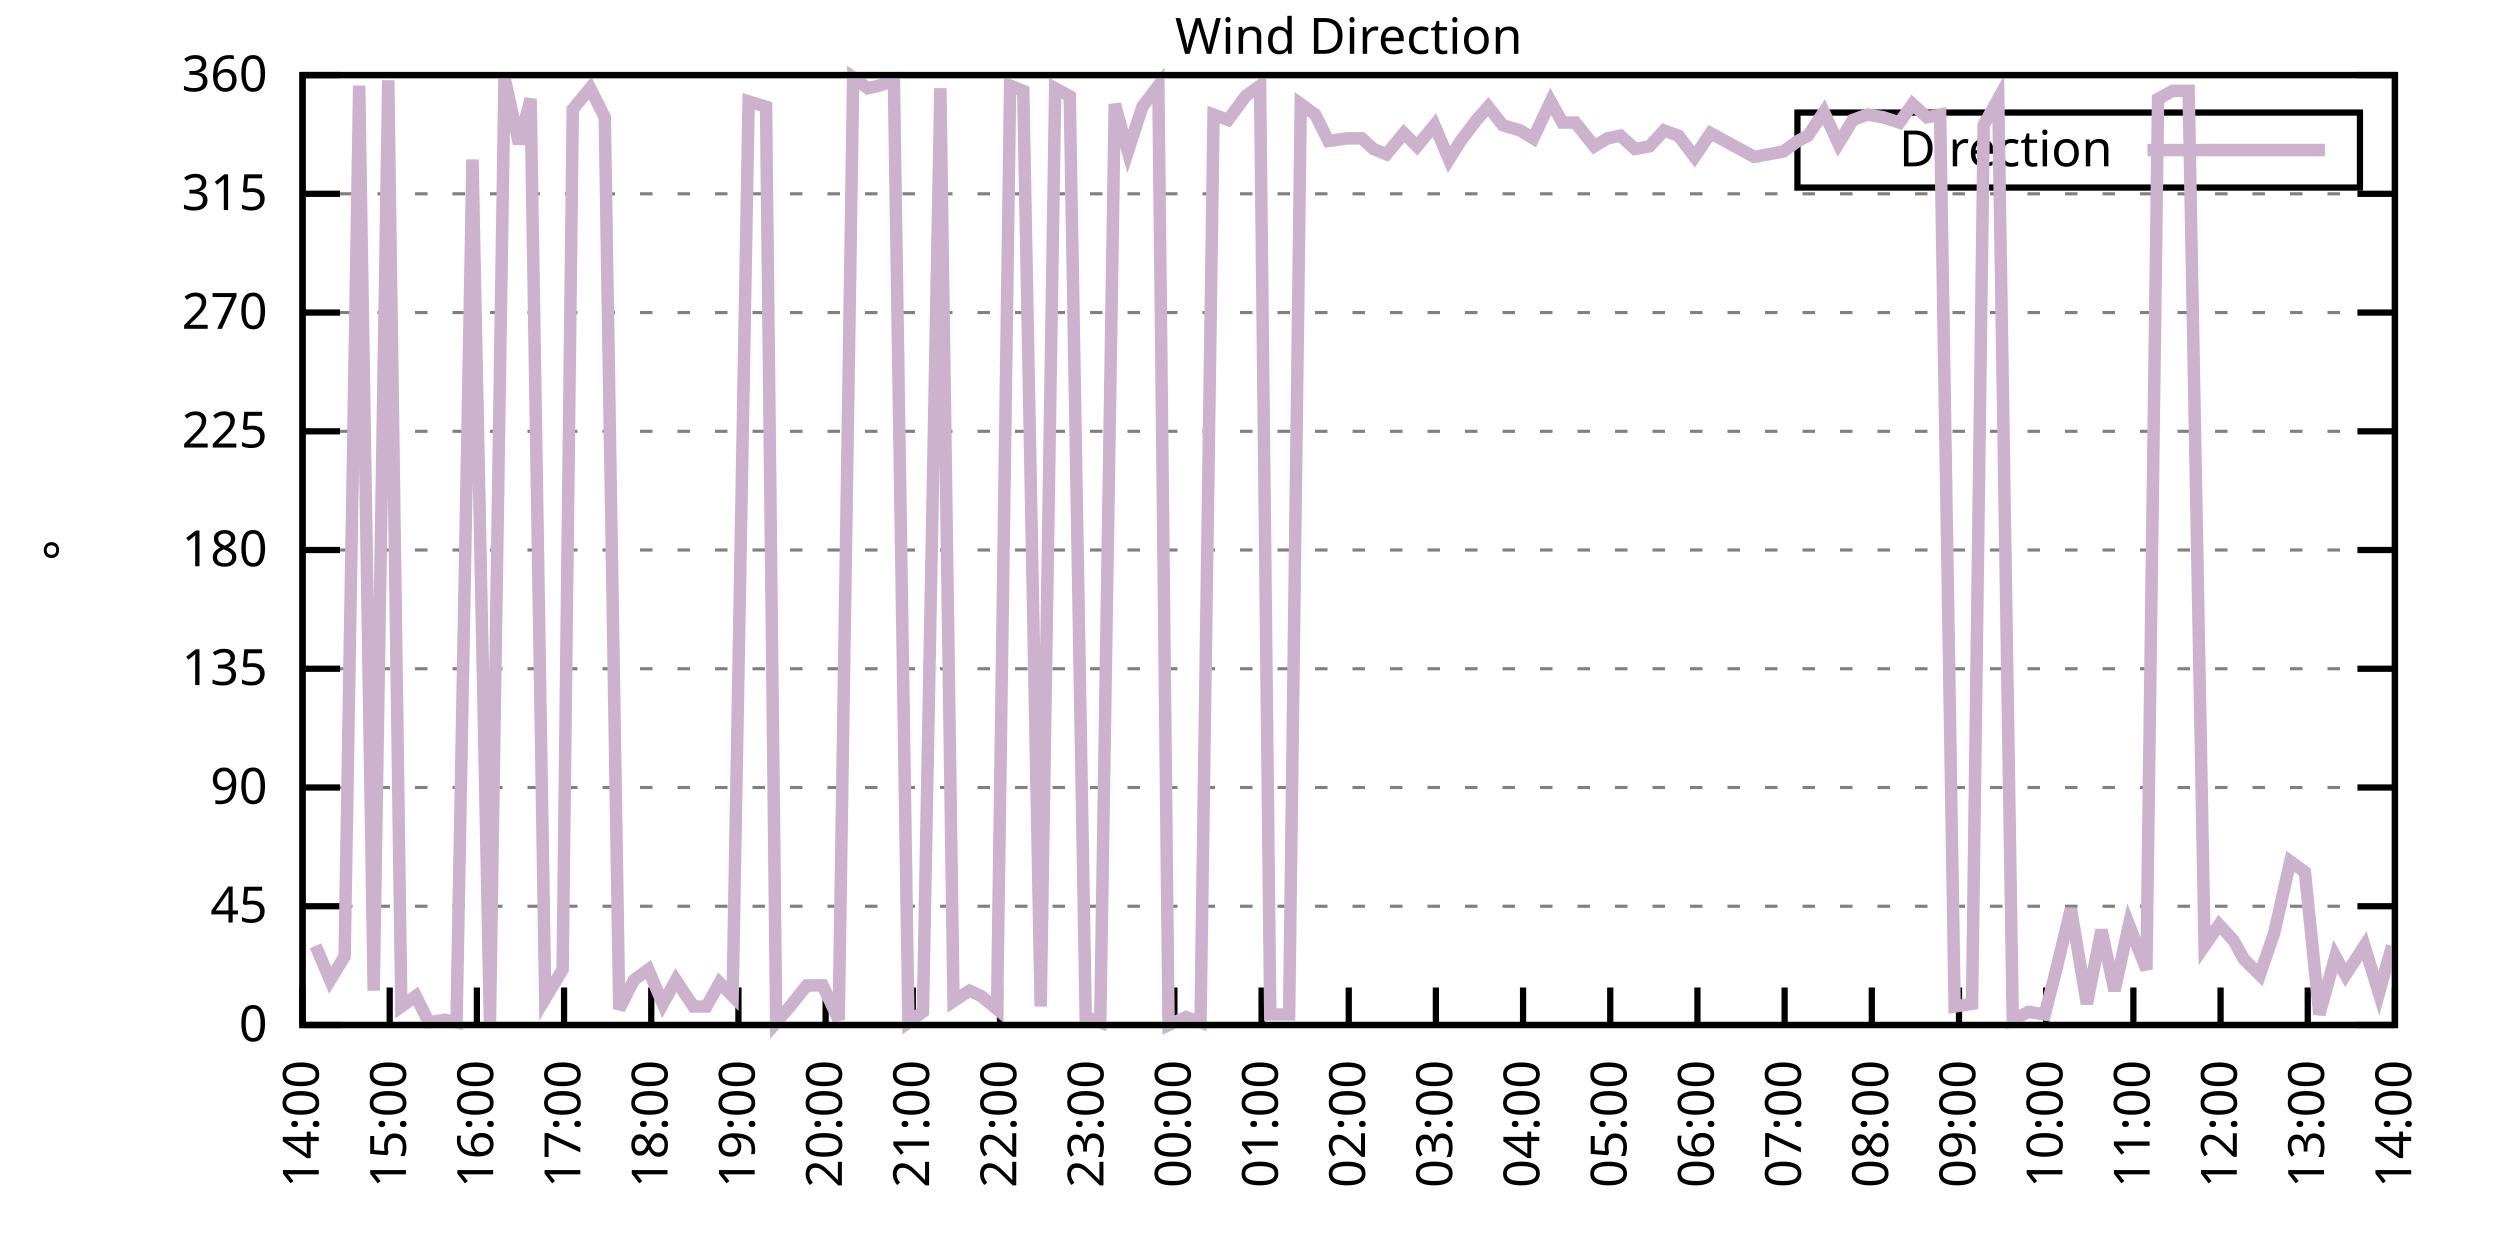
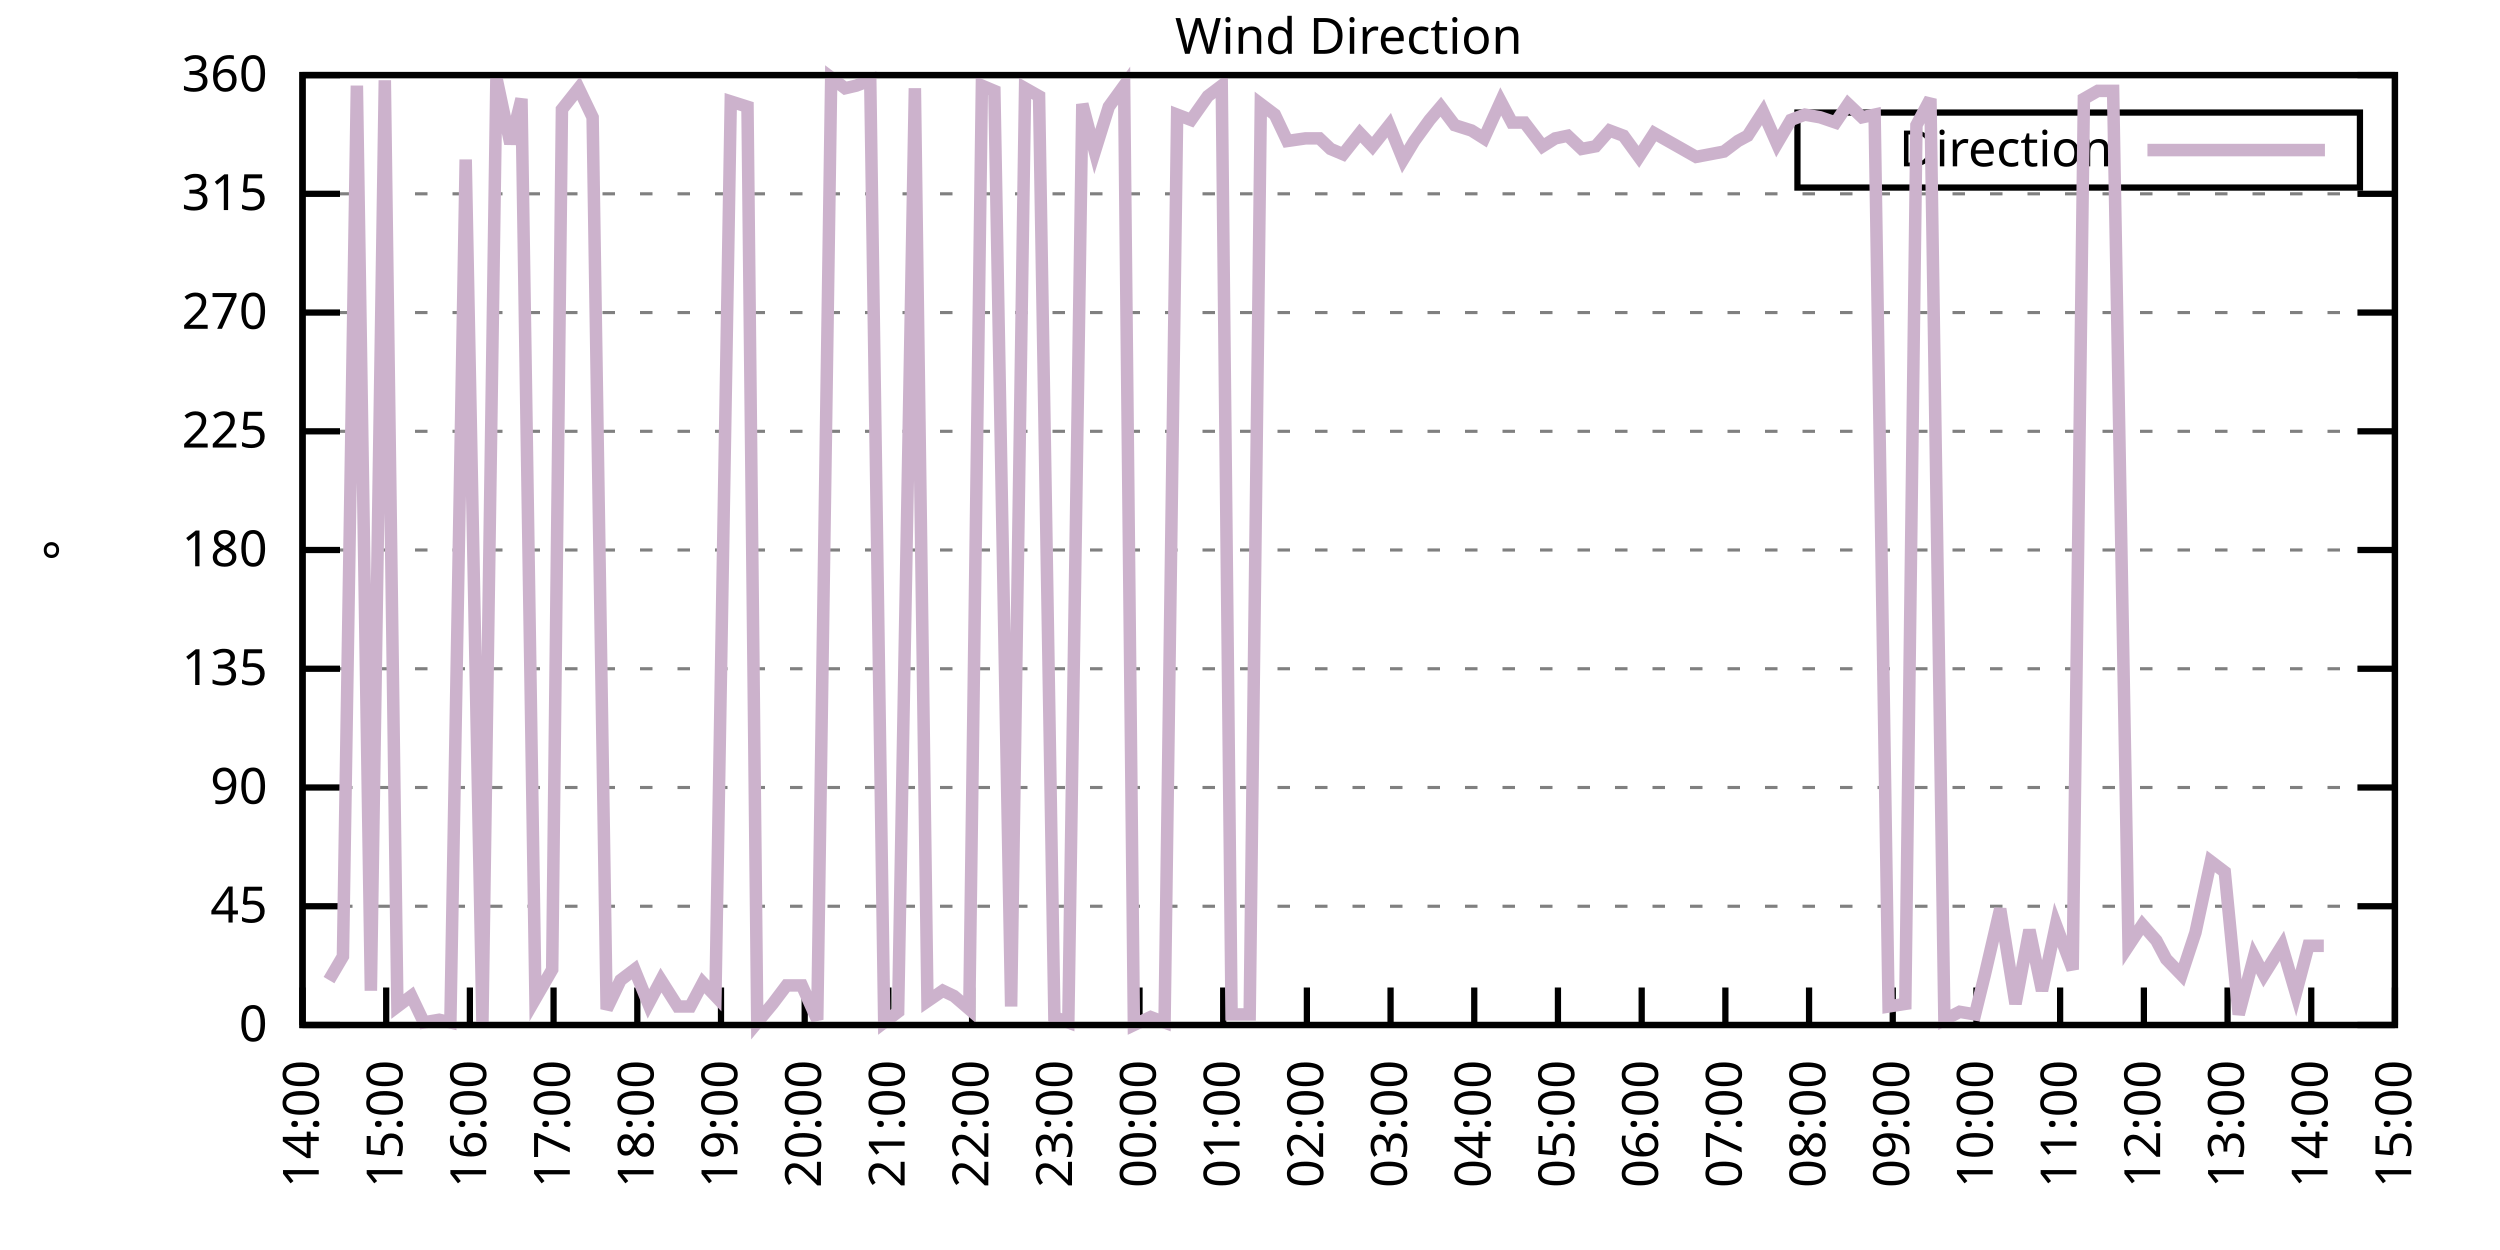
<svg xmlns="http://www.w3.org/2000/svg" xmlns:xlink="http://www.w3.org/1999/xlink" width="400" height="200" viewBox="0 0 400 200">
  <g id="gnuplot_canvas">
    <rect x="0" y="0" width="400" height="200" fill="none" />
    <defs>
      <circle id="gpDot" r="0.5" stroke-width="0.5" stroke="currentColor" />
      <path id="gpPt0" stroke-width="0.333" stroke="currentColor" d="M-1,0 h2 M0,-1 v2" />
      <path id="gpPt1" stroke-width="0.333" stroke="currentColor" d="M-1,-1 L1,1 M1,-1 L-1,1" />
      <path id="gpPt2" stroke-width="0.333" stroke="currentColor" d="M-1,0 L1,0 M0,-1 L0,1 M-1,-1 L1,1 M-1,1 L1,-1" />
      <rect id="gpPt3" stroke-width="0.333" stroke="currentColor" x="-1" y="-1" width="2" height="2" />
      <rect id="gpPt4" stroke-width="0.333" stroke="currentColor" fill="currentColor" x="-1" y="-1" width="2" height="2" />
      <circle id="gpPt5" stroke-width="0.333" stroke="currentColor" cx="0" cy="0" r="1" />
      <use xlink:href="#gpPt5" id="gpPt6" fill="currentColor" stroke="none" />
      <path id="gpPt7" stroke-width="0.333" stroke="currentColor" d="M0,-1.33 L-1.33,0.67 L1.33,0.67 z" />
      <use xlink:href="#gpPt7" id="gpPt8" fill="currentColor" stroke="none" />
      <use xlink:href="#gpPt7" id="gpPt9" stroke="currentColor" transform="rotate(180)" />
      <use xlink:href="#gpPt9" id="gpPt10" fill="currentColor" stroke="none" />
      <use xlink:href="#gpPt3" id="gpPt11" stroke="currentColor" transform="rotate(45)" />
      <use xlink:href="#gpPt11" id="gpPt12" fill="currentColor" stroke="none" />
      <path id="gpPt13" stroke-width="0.333" stroke="currentColor" d="M0,1.330 L1.265,0.411 L0.782,-1.067 L-0.782,-1.076 L-1.265,0.411 z" />
      <use xlink:href="#gpPt13" id="gpPt14" fill="currentColor" stroke="none" />
      <filter id="textbox" filterUnits="objectBoundingBox" x="0" y="0" height="1" width="1">
        <feFlood flood-color="white" flood-opacity="1" result="bgnd" />
        <feComposite in="SourceGraphic" in2="bgnd" operator="atop" />
      </filter>
      <filter id="greybox" filterUnits="objectBoundingBox" x="0" y="0" height="1" width="1">
        <feFlood flood-color="lightgrey" flood-opacity="1" result="grey" />
        <feComposite in="SourceGraphic" in2="grey" operator="atop" />
      </filter>
    </defs>
    <g fill="none" color="white" stroke="currentColor" stroke-width="1.00" stroke-linecap="butt" stroke-linejoin="miter">
</g>
    <g fill="none" color="black" stroke="currentColor" stroke-width="1.00" stroke-linecap="butt" stroke-linejoin="miter">
      <g stroke="none" shape-rendering="crispEdges">
        <polygon fill="rgb(255, 255, 255)" points="48.40,164.00 383.18,164.00 383.18,12.02 48.40,12.02 " />
      </g>
    </g>
    <g fill="none" color="black" stroke="currentColor" stroke-width="1.00" stroke-linecap="butt" stroke-linejoin="miter">
</g>
    <g fill="none" color="black" stroke="black" stroke-width="0.50" stroke-linecap="butt" stroke-linejoin="miter">
</g>
    <g fill="none" color="gray" stroke="currentColor" stroke-width="0.50" stroke-linecap="butt" stroke-linejoin="miter">
      <path stroke="gray" stroke-dasharray="2,4" class="gridline" d="M48.40,164.00 L383.19,164.00  " />
    </g>
    <g fill="none" color="gray" stroke="gray" stroke-width="1.00" stroke-linecap="butt" stroke-linejoin="miter">
</g>
    <g fill="none" color="black" stroke="currentColor" stroke-width="1.00" stroke-linecap="butt" stroke-linejoin="miter">
      <path stroke="black" d="M48.40,164.00 L54.40,164.00 M383.19,164.00 L377.19,164.00  " />
      <g transform="translate(42.80,166.60)" stroke="none" fill="black" font-family="Sans" font-size="8.00" text-anchor="end">
        <text>
          <tspan font-family="Sans"> 0</tspan>
        </text>
      </g>
    </g>
    <g fill="none" color="black" stroke="currentColor" stroke-width="1.00" stroke-linecap="butt" stroke-linejoin="miter">
</g>
    <g fill="none" color="black" stroke="black" stroke-width="0.50" stroke-linecap="butt" stroke-linejoin="miter">
</g>
    <g fill="none" color="gray" stroke="currentColor" stroke-width="0.50" stroke-linecap="butt" stroke-linejoin="miter">
      <path stroke="gray" stroke-dasharray="2,4" class="gridline" d="M48.40,145.00 L383.19,145.00  " />
    </g>
    <g fill="none" color="gray" stroke="gray" stroke-width="1.00" stroke-linecap="butt" stroke-linejoin="miter">
</g>
    <g fill="none" color="black" stroke="currentColor" stroke-width="1.00" stroke-linecap="butt" stroke-linejoin="miter">
      <path stroke="black" d="M48.40,145.00 L54.40,145.00 M383.19,145.00 L377.19,145.00  " />
      <g transform="translate(42.80,147.60)" stroke="none" fill="black" font-family="Sans" font-size="8.00" text-anchor="end">
        <text>
          <tspan font-family="Sans"> 45</tspan>
        </text>
      </g>
    </g>
    <g fill="none" color="black" stroke="currentColor" stroke-width="1.00" stroke-linecap="butt" stroke-linejoin="miter">
</g>
    <g fill="none" color="black" stroke="black" stroke-width="0.50" stroke-linecap="butt" stroke-linejoin="miter">
</g>
    <g fill="none" color="gray" stroke="currentColor" stroke-width="0.50" stroke-linecap="butt" stroke-linejoin="miter">
      <path stroke="gray" stroke-dasharray="2,4" class="gridline" d="M48.40,126.00 L383.19,126.00  " />
    </g>
    <g fill="none" color="gray" stroke="gray" stroke-width="1.00" stroke-linecap="butt" stroke-linejoin="miter">
</g>
    <g fill="none" color="black" stroke="currentColor" stroke-width="1.00" stroke-linecap="butt" stroke-linejoin="miter">
      <path stroke="black" d="M48.40,126.00 L54.40,126.00 M383.19,126.00 L377.19,126.00  " />
      <g transform="translate(42.80,128.60)" stroke="none" fill="black" font-family="Sans" font-size="8.00" text-anchor="end">
        <text>
          <tspan font-family="Sans"> 90</tspan>
        </text>
      </g>
    </g>
    <g fill="none" color="black" stroke="currentColor" stroke-width="1.00" stroke-linecap="butt" stroke-linejoin="miter">
</g>
    <g fill="none" color="black" stroke="black" stroke-width="0.50" stroke-linecap="butt" stroke-linejoin="miter">
</g>
    <g fill="none" color="gray" stroke="currentColor" stroke-width="0.50" stroke-linecap="butt" stroke-linejoin="miter">
      <path stroke="gray" stroke-dasharray="2,4" class="gridline" d="M48.40,107.00 L383.19,107.00  " />
    </g>
    <g fill="none" color="gray" stroke="gray" stroke-width="1.00" stroke-linecap="butt" stroke-linejoin="miter">
</g>
    <g fill="none" color="black" stroke="currentColor" stroke-width="1.00" stroke-linecap="butt" stroke-linejoin="miter">
      <path stroke="black" d="M48.40,107.00 L54.40,107.00 M383.19,107.00 L377.19,107.00  " />
      <g transform="translate(42.80,109.60)" stroke="none" fill="black" font-family="Sans" font-size="8.00" text-anchor="end">
        <text>
          <tspan font-family="Sans"> 135</tspan>
        </text>
      </g>
    </g>
    <g fill="none" color="black" stroke="currentColor" stroke-width="1.00" stroke-linecap="butt" stroke-linejoin="miter">
</g>
    <g fill="none" color="black" stroke="black" stroke-width="0.50" stroke-linecap="butt" stroke-linejoin="miter">
</g>
    <g fill="none" color="gray" stroke="currentColor" stroke-width="0.50" stroke-linecap="butt" stroke-linejoin="miter">
      <path stroke="gray" stroke-dasharray="2,4" class="gridline" d="M48.40,88.00 L383.19,88.00  " />
    </g>
    <g fill="none" color="gray" stroke="gray" stroke-width="1.00" stroke-linecap="butt" stroke-linejoin="miter">
</g>
    <g fill="none" color="black" stroke="currentColor" stroke-width="1.00" stroke-linecap="butt" stroke-linejoin="miter">
      <path stroke="black" d="M48.40,88.00 L54.40,88.00 M383.19,88.00 L377.19,88.00  " />
      <g transform="translate(42.80,90.60)" stroke="none" fill="black" font-family="Sans" font-size="8.00" text-anchor="end">
        <text>
          <tspan font-family="Sans"> 180</tspan>
        </text>
      </g>
    </g>
    <g fill="none" color="black" stroke="currentColor" stroke-width="1.00" stroke-linecap="butt" stroke-linejoin="miter">
</g>
    <g fill="none" color="black" stroke="black" stroke-width="0.50" stroke-linecap="butt" stroke-linejoin="miter">
</g>
    <g fill="none" color="gray" stroke="currentColor" stroke-width="0.50" stroke-linecap="butt" stroke-linejoin="miter">
      <path stroke="gray" stroke-dasharray="2,4" class="gridline" d="M48.40,69.01 L383.19,69.01  " />
    </g>
    <g fill="none" color="gray" stroke="gray" stroke-width="1.00" stroke-linecap="butt" stroke-linejoin="miter">
</g>
    <g fill="none" color="black" stroke="currentColor" stroke-width="1.00" stroke-linecap="butt" stroke-linejoin="miter">
      <path stroke="black" d="M48.40,69.01 L54.40,69.01 M383.19,69.01 L377.19,69.01  " />
      <g transform="translate(42.80,71.61)" stroke="none" fill="black" font-family="Sans" font-size="8.00" text-anchor="end">
        <text>
          <tspan font-family="Sans"> 225</tspan>
        </text>
      </g>
    </g>
    <g fill="none" color="black" stroke="currentColor" stroke-width="1.00" stroke-linecap="butt" stroke-linejoin="miter">
</g>
    <g fill="none" color="black" stroke="black" stroke-width="0.50" stroke-linecap="butt" stroke-linejoin="miter">
</g>
    <g fill="none" color="gray" stroke="currentColor" stroke-width="0.50" stroke-linecap="butt" stroke-linejoin="miter">
      <path stroke="gray" stroke-dasharray="2,4" class="gridline" d="M48.40,50.01 L383.19,50.01  " />
    </g>
    <g fill="none" color="gray" stroke="gray" stroke-width="1.00" stroke-linecap="butt" stroke-linejoin="miter">
</g>
    <g fill="none" color="black" stroke="currentColor" stroke-width="1.00" stroke-linecap="butt" stroke-linejoin="miter">
      <path stroke="black" d="M48.40,50.01 L54.40,50.01 M383.19,50.01 L377.19,50.01  " />
      <g transform="translate(42.80,52.61)" stroke="none" fill="black" font-family="Sans" font-size="8.00" text-anchor="end">
        <text>
          <tspan font-family="Sans"> 270</tspan>
        </text>
      </g>
    </g>
    <g fill="none" color="black" stroke="currentColor" stroke-width="1.00" stroke-linecap="butt" stroke-linejoin="miter">
</g>
    <g fill="none" color="black" stroke="black" stroke-width="0.50" stroke-linecap="butt" stroke-linejoin="miter">
</g>
    <g fill="none" color="gray" stroke="currentColor" stroke-width="0.50" stroke-linecap="butt" stroke-linejoin="miter">
      <path stroke="gray" stroke-dasharray="2,4" class="gridline" d="M48.40,31.01 L383.19,31.01  " />
    </g>
    <g fill="none" color="gray" stroke="gray" stroke-width="1.00" stroke-linecap="butt" stroke-linejoin="miter">
</g>
    <g fill="none" color="black" stroke="currentColor" stroke-width="1.00" stroke-linecap="butt" stroke-linejoin="miter">
      <path stroke="black" d="M48.40,31.01 L54.40,31.01 M383.19,31.01 L377.19,31.01  " />
      <g transform="translate(42.80,33.61)" stroke="none" fill="black" font-family="Sans" font-size="8.00" text-anchor="end">
        <text>
          <tspan font-family="Sans"> 315</tspan>
        </text>
      </g>
    </g>
    <g fill="none" color="black" stroke="currentColor" stroke-width="1.00" stroke-linecap="butt" stroke-linejoin="miter">
</g>
    <g fill="none" color="black" stroke="black" stroke-width="0.50" stroke-linecap="butt" stroke-linejoin="miter">
</g>
    <g fill="none" color="gray" stroke="currentColor" stroke-width="0.50" stroke-linecap="butt" stroke-linejoin="miter">
      <path stroke="gray" stroke-dasharray="2,4" class="gridline" d="M48.40,12.01 L383.19,12.01  " />
    </g>
    <g fill="none" color="gray" stroke="gray" stroke-width="1.00" stroke-linecap="butt" stroke-linejoin="miter">
</g>
    <g fill="none" color="black" stroke="currentColor" stroke-width="1.00" stroke-linecap="butt" stroke-linejoin="miter">
      <path stroke="black" d="M48.40,12.01 L54.40,12.01 M383.19,12.01 L377.19,12.01  " />
      <g transform="translate(42.80,14.61)" stroke="none" fill="black" font-family="Sans" font-size="8.00" text-anchor="end">
        <text>
          <tspan font-family="Sans"> 360</tspan>
        </text>
      </g>
    </g>
    <g fill="none" color="black" stroke="currentColor" stroke-width="1.00" stroke-linecap="butt" stroke-linejoin="miter">
      <path stroke="black" d="M48.40,164.00 L48.40,158.00  " />
      <g transform="translate(51.00,169.60) rotate(270.00)" stroke="none" fill="black" font-family="Sans" font-size="8.00" text-anchor="end">
        <text>
          <tspan font-family="Sans">14:00</tspan>
        </text>
      </g>
    </g>
    <g fill="none" color="black" stroke="currentColor" stroke-width="1.00" stroke-linecap="butt" stroke-linejoin="miter">
-       <path stroke="black" d="M62.35,164.00 L62.35,158.00  " />
-       <g transform="translate(64.95,169.60) rotate(270.00)" stroke="none" fill="black" font-family="Sans" font-size="8.00" text-anchor="end">
+       <path stroke="black" d="M61.79,164.00 L61.79,158.00  " />
+       <g transform="translate(64.39,169.60) rotate(270.00)" stroke="none" fill="black" font-family="Sans" font-size="8.00" text-anchor="end">
        <text>
          <tspan font-family="Sans">15:00</tspan>
        </text>
      </g>
    </g>
    <g fill="none" color="black" stroke="currentColor" stroke-width="1.00" stroke-linecap="butt" stroke-linejoin="miter">
-       <path stroke="black" d="M76.30,164.00 L76.30,158.00  " />
-       <g transform="translate(78.90,169.60) rotate(270.00)" stroke="none" fill="black" font-family="Sans" font-size="8.00" text-anchor="end">
+       <path stroke="black" d="M75.18,164.00 L75.18,158.00  " />
+       <g transform="translate(77.78,169.60) rotate(270.00)" stroke="none" fill="black" font-family="Sans" font-size="8.00" text-anchor="end">
        <text>
          <tspan font-family="Sans">16:00</tspan>
        </text>
      </g>
    </g>
    <g fill="none" color="black" stroke="currentColor" stroke-width="1.00" stroke-linecap="butt" stroke-linejoin="miter">
-       <path stroke="black" d="M90.25,164.00 L90.25,158.00  " />
-       <g transform="translate(92.85,169.60) rotate(270.00)" stroke="none" fill="black" font-family="Sans" font-size="8.00" text-anchor="end">
+       <path stroke="black" d="M88.57,164.00 L88.57,158.00  " />
+       <g transform="translate(91.17,169.60) rotate(270.00)" stroke="none" fill="black" font-family="Sans" font-size="8.00" text-anchor="end">
        <text>
          <tspan font-family="Sans">17:00</tspan>
        </text>
      </g>
    </g>
    <g fill="none" color="black" stroke="currentColor" stroke-width="1.00" stroke-linecap="butt" stroke-linejoin="miter">
-       <path stroke="black" d="M104.20,164.00 L104.20,158.00  " />
-       <g transform="translate(106.80,169.60) rotate(270.00)" stroke="none" fill="black" font-family="Sans" font-size="8.00" text-anchor="end">
+       <path stroke="black" d="M101.97,164.00 L101.97,158.00  " />
+       <g transform="translate(104.57,169.60) rotate(270.00)" stroke="none" fill="black" font-family="Sans" font-size="8.00" text-anchor="end">
        <text>
          <tspan font-family="Sans">18:00</tspan>
        </text>
      </g>
    </g>
    <g fill="none" color="black" stroke="currentColor" stroke-width="1.00" stroke-linecap="butt" stroke-linejoin="miter">
-       <path stroke="black" d="M118.15,164.00 L118.15,158.00  " />
-       <g transform="translate(120.75,169.60) rotate(270.00)" stroke="none" fill="black" font-family="Sans" font-size="8.00" text-anchor="end">
+       <path stroke="black" d="M115.36,164.00 L115.36,158.00  " />
+       <g transform="translate(117.96,169.60) rotate(270.00)" stroke="none" fill="black" font-family="Sans" font-size="8.00" text-anchor="end">
        <text>
          <tspan font-family="Sans">19:00</tspan>
        </text>
      </g>
    </g>
    <g fill="none" color="black" stroke="currentColor" stroke-width="1.00" stroke-linecap="butt" stroke-linejoin="miter">
-       <path stroke="black" d="M132.10,164.00 L132.10,158.00  " />
-       <g transform="translate(134.70,169.60) rotate(270.00)" stroke="none" fill="black" font-family="Sans" font-size="8.00" text-anchor="end">
+       <path stroke="black" d="M128.75,164.00 L128.75,158.00  " />
+       <g transform="translate(131.35,169.60) rotate(270.00)" stroke="none" fill="black" font-family="Sans" font-size="8.00" text-anchor="end">
        <text>
          <tspan font-family="Sans">20:00</tspan>
        </text>
      </g>
    </g>
    <g fill="none" color="black" stroke="currentColor" stroke-width="1.00" stroke-linecap="butt" stroke-linejoin="miter">
-       <path stroke="black" d="M146.05,164.00 L146.05,158.00  " />
-       <g transform="translate(148.65,169.60) rotate(270.00)" stroke="none" fill="black" font-family="Sans" font-size="8.00" text-anchor="end">
+       <path stroke="black" d="M142.14,164.00 L142.14,158.00  " />
+       <g transform="translate(144.74,169.60) rotate(270.00)" stroke="none" fill="black" font-family="Sans" font-size="8.00" text-anchor="end">
        <text>
          <tspan font-family="Sans">21:00</tspan>
        </text>
      </g>
    </g>
    <g fill="none" color="black" stroke="currentColor" stroke-width="1.00" stroke-linecap="butt" stroke-linejoin="miter">
-       <path stroke="black" d="M160.00,164.00 L160.00,158.00  " />
-       <g transform="translate(162.60,169.60) rotate(270.00)" stroke="none" fill="black" font-family="Sans" font-size="8.00" text-anchor="end">
+       <path stroke="black" d="M155.53,164.00 L155.53,158.00  " />
+       <g transform="translate(158.13,169.60) rotate(270.00)" stroke="none" fill="black" font-family="Sans" font-size="8.00" text-anchor="end">
        <text>
          <tspan font-family="Sans">22:00</tspan>
        </text>
      </g>
    </g>
    <g fill="none" color="black" stroke="currentColor" stroke-width="1.00" stroke-linecap="butt" stroke-linejoin="miter">
-       <path stroke="black" d="M173.95,164.00 L173.95,158.00  " />
-       <g transform="translate(176.55,169.60) rotate(270.00)" stroke="none" fill="black" font-family="Sans" font-size="8.00" text-anchor="end">
+       <path stroke="black" d="M168.92,164.00 L168.92,158.00  " />
+       <g transform="translate(171.52,169.60) rotate(270.00)" stroke="none" fill="black" font-family="Sans" font-size="8.00" text-anchor="end">
        <text>
          <tspan font-family="Sans">23:00</tspan>
        </text>
      </g>
    </g>
    <g fill="none" color="black" stroke="currentColor" stroke-width="1.00" stroke-linecap="butt" stroke-linejoin="miter">
-       <path stroke="black" d="M187.90,164.00 L187.90,158.00  " />
-       <g transform="translate(190.50,169.60) rotate(270.00)" stroke="none" fill="black" font-family="Sans" font-size="8.00" text-anchor="end">
+       <path stroke="black" d="M182.32,164.00 L182.32,158.00  " />
+       <g transform="translate(184.92,169.60) rotate(270.00)" stroke="none" fill="black" font-family="Sans" font-size="8.00" text-anchor="end">
        <text>
          <tspan font-family="Sans">00:00</tspan>
        </text>
      </g>
    </g>
    <g fill="none" color="black" stroke="currentColor" stroke-width="1.00" stroke-linecap="butt" stroke-linejoin="miter">
-       <path stroke="black" d="M201.85,164.00 L201.85,158.00  " />
-       <g transform="translate(204.45,169.60) rotate(270.00)" stroke="none" fill="black" font-family="Sans" font-size="8.00" text-anchor="end">
+       <path stroke="black" d="M195.71,164.00 L195.71,158.00  " />
+       <g transform="translate(198.31,169.60) rotate(270.00)" stroke="none" fill="black" font-family="Sans" font-size="8.00" text-anchor="end">
        <text>
          <tspan font-family="Sans">01:00</tspan>
        </text>
      </g>
    </g>
    <g fill="none" color="black" stroke="currentColor" stroke-width="1.00" stroke-linecap="butt" stroke-linejoin="miter">
-       <path stroke="black" d="M215.80,164.00 L215.80,158.00  " />
-       <g transform="translate(218.40,169.60) rotate(270.00)" stroke="none" fill="black" font-family="Sans" font-size="8.00" text-anchor="end">
+       <path stroke="black" d="M209.10,164.00 L209.10,158.00  " />
+       <g transform="translate(211.70,169.60) rotate(270.00)" stroke="none" fill="black" font-family="Sans" font-size="8.00" text-anchor="end">
        <text>
          <tspan font-family="Sans">02:00</tspan>
        </text>
      </g>
    </g>
    <g fill="none" color="black" stroke="currentColor" stroke-width="1.00" stroke-linecap="butt" stroke-linejoin="miter">
-       <path stroke="black" d="M229.74,164.00 L229.74,158.00  " />
-       <g transform="translate(232.34,169.60) rotate(270.00)" stroke="none" fill="black" font-family="Sans" font-size="8.00" text-anchor="end">
+       <path stroke="black" d="M222.49,164.00 L222.49,158.00  " />
+       <g transform="translate(225.09,169.60) rotate(270.00)" stroke="none" fill="black" font-family="Sans" font-size="8.00" text-anchor="end">
        <text>
          <tspan font-family="Sans">03:00</tspan>
        </text>
      </g>
    </g>
    <g fill="none" color="black" stroke="currentColor" stroke-width="1.00" stroke-linecap="butt" stroke-linejoin="miter">
-       <path stroke="black" d="M243.69,164.00 L243.69,158.00  " />
-       <g transform="translate(246.29,169.60) rotate(270.00)" stroke="none" fill="black" font-family="Sans" font-size="8.00" text-anchor="end">
+       <path stroke="black" d="M235.88,164.00 L235.88,158.00  " />
+       <g transform="translate(238.48,169.60) rotate(270.00)" stroke="none" fill="black" font-family="Sans" font-size="8.00" text-anchor="end">
        <text>
          <tspan font-family="Sans">04:00</tspan>
        </text>
      </g>
    </g>
    <g fill="none" color="black" stroke="currentColor" stroke-width="1.00" stroke-linecap="butt" stroke-linejoin="miter">
-       <path stroke="black" d="M257.64,164.00 L257.64,158.00  " />
-       <g transform="translate(260.24,169.60) rotate(270.00)" stroke="none" fill="black" font-family="Sans" font-size="8.00" text-anchor="end">
+       <path stroke="black" d="M249.27,164.00 L249.27,158.00  " />
+       <g transform="translate(251.87,169.60) rotate(270.00)" stroke="none" fill="black" font-family="Sans" font-size="8.00" text-anchor="end">
        <text>
          <tspan font-family="Sans">05:00</tspan>
        </text>
      </g>
    </g>
    <g fill="none" color="black" stroke="currentColor" stroke-width="1.00" stroke-linecap="butt" stroke-linejoin="miter">
-       <path stroke="black" d="M271.59,164.00 L271.59,158.00  " />
-       <g transform="translate(274.19,169.60) rotate(270.00)" stroke="none" fill="black" font-family="Sans" font-size="8.00" text-anchor="end">
+       <path stroke="black" d="M262.67,164.00 L262.67,158.00  " />
+       <g transform="translate(265.27,169.60) rotate(270.00)" stroke="none" fill="black" font-family="Sans" font-size="8.00" text-anchor="end">
        <text>
          <tspan font-family="Sans">06:00</tspan>
        </text>
      </g>
    </g>
    <g fill="none" color="black" stroke="currentColor" stroke-width="1.00" stroke-linecap="butt" stroke-linejoin="miter">
-       <path stroke="black" d="M285.54,164.00 L285.54,158.00  " />
-       <g transform="translate(288.14,169.60) rotate(270.00)" stroke="none" fill="black" font-family="Sans" font-size="8.00" text-anchor="end">
+       <path stroke="black" d="M276.06,164.00 L276.06,158.00  " />
+       <g transform="translate(278.66,169.60) rotate(270.00)" stroke="none" fill="black" font-family="Sans" font-size="8.00" text-anchor="end">
        <text>
          <tspan font-family="Sans">07:00</tspan>
        </text>
      </g>
    </g>
    <g fill="none" color="black" stroke="currentColor" stroke-width="1.00" stroke-linecap="butt" stroke-linejoin="miter">
-       <path stroke="black" d="M299.49,164.00 L299.49,158.00  " />
-       <g transform="translate(302.09,169.60) rotate(270.00)" stroke="none" fill="black" font-family="Sans" font-size="8.00" text-anchor="end">
+       <path stroke="black" d="M289.45,164.00 L289.45,158.00  " />
+       <g transform="translate(292.05,169.60) rotate(270.00)" stroke="none" fill="black" font-family="Sans" font-size="8.00" text-anchor="end">
        <text>
          <tspan font-family="Sans">08:00</tspan>
        </text>
      </g>
    </g>
    <g fill="none" color="black" stroke="currentColor" stroke-width="1.00" stroke-linecap="butt" stroke-linejoin="miter">
-       <path stroke="black" d="M313.44,164.00 L313.44,158.00  " />
-       <g transform="translate(316.04,169.60) rotate(270.00)" stroke="none" fill="black" font-family="Sans" font-size="8.00" text-anchor="end">
+       <path stroke="black" d="M302.84,164.00 L302.84,158.00  " />
+       <g transform="translate(305.44,169.60) rotate(270.00)" stroke="none" fill="black" font-family="Sans" font-size="8.00" text-anchor="end">
        <text>
          <tspan font-family="Sans">09:00</tspan>
        </text>
      </g>
    </g>
    <g fill="none" color="black" stroke="currentColor" stroke-width="1.00" stroke-linecap="butt" stroke-linejoin="miter">
-       <path stroke="black" d="M327.39,164.00 L327.39,158.00  " />
-       <g transform="translate(329.99,169.60) rotate(270.00)" stroke="none" fill="black" font-family="Sans" font-size="8.00" text-anchor="end">
+       <path stroke="black" d="M316.23,164.00 L316.23,158.00  " />
+       <g transform="translate(318.83,169.60) rotate(270.00)" stroke="none" fill="black" font-family="Sans" font-size="8.00" text-anchor="end">
        <text>
          <tspan font-family="Sans">10:00</tspan>
        </text>
      </g>
    </g>
    <g fill="none" color="black" stroke="currentColor" stroke-width="1.00" stroke-linecap="butt" stroke-linejoin="miter">
-       <path stroke="black" d="M341.34,164.00 L341.34,158.00  " />
-       <g transform="translate(343.94,169.60) rotate(270.00)" stroke="none" fill="black" font-family="Sans" font-size="8.00" text-anchor="end">
+       <path stroke="black" d="M329.62,164.00 L329.62,158.00  " />
+       <g transform="translate(332.22,169.60) rotate(270.00)" stroke="none" fill="black" font-family="Sans" font-size="8.00" text-anchor="end">
        <text>
          <tspan font-family="Sans">11:00</tspan>
        </text>
      </g>
    </g>
    <g fill="none" color="black" stroke="currentColor" stroke-width="1.00" stroke-linecap="butt" stroke-linejoin="miter">
-       <path stroke="black" d="M355.29,164.00 L355.29,158.00  " />
-       <g transform="translate(357.89,169.60) rotate(270.00)" stroke="none" fill="black" font-family="Sans" font-size="8.00" text-anchor="end">
+       <path stroke="black" d="M343.02,164.00 L343.02,158.00  " />
+       <g transform="translate(345.62,169.60) rotate(270.00)" stroke="none" fill="black" font-family="Sans" font-size="8.00" text-anchor="end">
        <text>
          <tspan font-family="Sans">12:00</tspan>
        </text>
      </g>
    </g>
    <g fill="none" color="black" stroke="currentColor" stroke-width="1.00" stroke-linecap="butt" stroke-linejoin="miter">
-       <path stroke="black" d="M369.24,164.00 L369.24,158.00  " />
-       <g transform="translate(371.84,169.60) rotate(270.00)" stroke="none" fill="black" font-family="Sans" font-size="8.00" text-anchor="end">
+       <path stroke="black" d="M356.41,164.00 L356.41,158.00  " />
+       <g transform="translate(359.01,169.60) rotate(270.00)" stroke="none" fill="black" font-family="Sans" font-size="8.00" text-anchor="end">
        <text>
          <tspan font-family="Sans">13:00</tspan>
+         </text>
+       </g>
+     </g>
+     <g fill="none" color="black" stroke="currentColor" stroke-width="1.00" stroke-linecap="butt" stroke-linejoin="miter">
+       <path stroke="black" d="M369.80,164.00 L369.80,158.00  " />
+       <g transform="translate(372.40,169.60) rotate(270.00)" stroke="none" fill="black" font-family="Sans" font-size="8.00" text-anchor="end">
+         <text>
+           <tspan font-family="Sans">14:00</tspan>
        </text>
      </g>
    </g>
    <g fill="none" color="black" stroke="currentColor" stroke-width="1.00" stroke-linecap="butt" stroke-linejoin="miter">
      <path stroke="black" d="M383.19,164.00 L383.19,158.00  " />
      <g transform="translate(385.79,169.60) rotate(270.00)" stroke="none" fill="black" font-family="Sans" font-size="8.00" text-anchor="end">
        <text>
-           <tspan font-family="Sans">14:00</tspan>
+           <tspan font-family="Sans">15:00</tspan>
        </text>
      </g>
    </g>
    <g fill="none" color="black" stroke="currentColor" stroke-width="1.00" stroke-linecap="butt" stroke-linejoin="miter">
</g>
    <g fill="none" color="black" stroke="currentColor" stroke-width="1.00" stroke-linecap="butt" stroke-linejoin="miter">
      <path stroke="black" d="M48.40,12.01 L48.40,164.00 L383.19,164.00 L383.19,12.01 L48.40,12.01 Z  " />
    </g>
    <g fill="none" color="black" stroke="currentColor" stroke-width="1.00" stroke-linecap="butt" stroke-linejoin="miter">
</g>
    <g fill="none" color="black" stroke="currentColor" stroke-width="1.00" stroke-linecap="butt" stroke-linejoin="miter">
      <path stroke="black" d="M287.59,30.01 L287.59,18.01 L377.59,18.01 L377.59,30.01 L287.59,30.01 Z  " />
    </g>
    <g id="Wind_direction_plot_1">
      <g fill="none" color="white" stroke="black" stroke-width="2.00" stroke-linecap="butt" stroke-linejoin="miter">
</g>
      <g fill="none" color="black" stroke="currentColor" stroke-width="2.00" stroke-linecap="butt" stroke-linejoin="miter">
        <g transform="translate(337.99,26.61)" stroke="none" fill="black" font-family="Sans" font-size="8.00" text-anchor="end">
          <text>
            <tspan font-family="Sans">Direction</tspan>
          </text>
        </g>
      </g>
      <g fill="none" color="black" stroke="currentColor" stroke-width="2.00" stroke-linecap="butt" stroke-linejoin="miter">
-         <path stroke="rgb(204, 178, 204)" d="M343.59,24.01 L371.99,24.01 M50.49,151.33 L52.82,156.82 L55.14,153.02 L57.47,13.70 L59.79,158.51 L62.12,12.85   L64.21,161.04 L66.53,159.36 L68.63,163.58 L71.18,163.16 L73.04,163.58 L75.60,25.52 L78.39,163.58 L80.72,12.43   L83.04,22.99 L84.90,15.81 L87.23,159.78 L90.02,155.13 L91.64,17.50 L94.43,14.12 L96.76,18.77 L99.08,161.47   L101.41,156.82 L103.73,155.13 L106.06,160.62 L108.15,156.82 L110.94,161.04 L113.03,161.04 L115.13,157.24 L117.22,159.36   L119.78,16.23 L122.57,17.08 L124.19,163.58 L126.75,160.62 L129.08,157.67 L131.63,157.67 L134.19,163.16 L136.51,12.43   L138.84,14.12 L140.70,13.70 L143.02,12.85 L145.35,163.58 L147.67,161.89 L150.46,14.12 L152.56,160.20 L155.11,158.51   L156.97,159.36 L159.53,161.47 L161.62,13.70 L163.72,14.54 L166.51,161.04 L168.83,14.12 L171.16,15.39 L173.71,162.73   L176.04,163.58 L178.36,16.65 L180.46,24.25 L182.78,17.08 L185.34,13.70 L186.97,164.00 L189.76,162.73 L192.08,163.58   L194.17,18.34 L196.50,19.19 L199.29,15.39 L201.61,13.70 L203.24,162.31 L206.26,162.31 L208.12,16.65 L210.45,18.34   L212.54,22.56 L215.56,22.14 L217.89,22.14 L219.75,23.83 L221.84,24.68 L224.63,21.30 L226.72,23.41 L229.51,20.03   L231.84,25.52 L233.70,22.56 L236.25,19.19 L238.11,17.08 L240.44,20.03 L243.23,20.88 L245.32,22.14 L248.11,16.23   L249.97,19.61 L252.06,19.61 L255.09,23.41 L257.18,22.14 L259.27,21.72 L261.60,23.83 L263.92,23.41 L266.25,20.88   L268.57,21.72 L271.13,25.10 L273.69,21.30 L278.34,23.83 L280.66,25.10 L282.99,24.68 L285.31,24.25 L287.64,22.56   L289.26,21.72 L291.82,17.92 L294.15,22.99 L296.47,19.19 L298.80,18.34 L301.35,18.77 L303.91,19.61 L306.00,16.65   L308.33,18.77 L310.42,18.34 L312.74,161.04 L315.53,160.62 L317.39,20.03 L319.72,15.81 L322.04,163.16 L324.60,161.89   L327.16,162.31 L328.79,155.98 L331.34,145.42 L333.90,160.62 L336.23,148.80 L338.32,158.51 L340.64,147.96 L343.43,155.13   L345.29,15.81 L347.62,14.54 L350.18,14.54 L352.73,151.33 L355.06,147.96 L357.38,150.49 L359.01,153.45 L361.57,155.98   L363.89,149.22 L366.45,137.82 L368.78,139.51 L371.10,162.31 L373.66,153.02 L375.29,155.98 L378.31,151.33 L380.63,158.93   L382.73,151.33  " />
+         <path stroke="rgb(204, 178, 204)" d="M343.59,24.01 L371.99,24.01 M52.64,156.82 L54.87,153.02 L57.10,13.70 L59.34,158.51 L61.57,12.85 L63.58,161.04   L65.81,159.36 L67.82,163.58 L70.27,163.16 L72.06,163.58 L74.51,25.52 L77.19,163.58 L79.42,12.43 L81.66,22.99   L83.44,15.81 L85.67,159.78 L88.35,155.13 L89.91,17.50 L92.59,14.12 L94.82,18.77 L97.06,161.47 L99.29,156.82   L101.52,155.13 L103.75,160.62 L105.76,156.82 L108.44,161.04 L110.45,161.04 L112.46,157.24 L114.47,159.36 L116.92,16.23   L119.60,17.08 L121.16,163.58 L123.62,160.62 L125.85,157.67 L128.30,157.67 L130.76,163.16 L132.99,12.43 L135.22,14.12   L137.01,13.70 L139.24,12.85 L141.47,163.58 L143.70,161.89 L146.38,14.12 L148.39,160.20 L150.85,158.51 L152.63,159.36   L155.09,161.47 L157.10,13.70 L159.10,14.54 L161.78,161.04 L164.01,14.12 L166.25,15.39 L168.70,162.73 L170.93,163.58   L173.17,16.65 L175.17,24.25 L177.41,17.08 L179.86,13.70 L181.42,164.00 L184.10,162.73 L186.33,163.58 L188.34,18.34   L190.57,19.19 L193.25,15.39 L195.48,13.70 L197.05,162.31 L199.95,162.31 L201.73,16.65 L203.97,18.34 L205.97,22.56   L208.88,22.14 L211.11,22.14 L212.89,23.83 L214.90,24.68 L217.58,21.30 L219.59,23.41 L222.27,20.03 L224.50,25.52   L226.29,22.56 L228.74,19.19 L230.53,17.08 L232.76,20.03 L235.44,20.88 L237.44,22.14 L240.12,16.23 L241.91,19.61   L243.92,19.61 L246.82,23.41 L248.83,22.14 L250.84,21.72 L253.07,23.83 L255.30,23.41 L257.53,20.88 L259.76,21.72   L262.22,25.10 L264.67,21.30 L269.14,23.83 L271.37,25.10 L273.60,24.68 L275.83,24.25 L278.07,22.56 L279.63,21.72   L282.08,17.92 L284.32,22.99 L286.55,19.19 L288.78,18.34 L291.23,18.77 L293.69,19.61 L295.70,16.65 L297.93,18.77   L299.94,18.34 L302.17,161.04 L304.85,160.62 L306.63,20.03 L308.87,15.81 L311.10,163.16 L313.55,161.89 L316.01,162.31   L317.57,155.98 L320.03,145.42 L322.48,160.62 L324.71,148.80 L326.72,158.51 L328.95,147.96 L331.63,155.13 L333.42,15.81   L335.65,14.54 L338.10,14.54 L340.56,151.33 L342.79,147.96 L345.02,150.49 L346.59,153.45 L349.04,155.98 L351.27,149.22   L353.73,137.82 L355.96,139.51 L358.19,162.31 L360.65,153.02 L362.21,155.98 L365.11,151.33 L367.34,158.93 L369.35,151.33   L371.81,151.33  " />
      </g>
    </g>
    <g fill="none" color="black" stroke="currentColor" stroke-width="2.00" stroke-linecap="butt" stroke-linejoin="miter">
</g>
    <g fill="none" color="black" stroke="black" stroke-width="1.00" stroke-linecap="butt" stroke-linejoin="miter">
</g>
    <g fill="none" color="black" stroke="currentColor" stroke-width="1.00" stroke-linecap="butt" stroke-linejoin="miter">
      <path stroke="black" d="M48.40,12.01 L48.40,164.00 L383.19,164.00 L383.19,12.01 L48.40,12.01 Z  " />
      <g transform="translate(12.80,88.01) rotate(270.00)" stroke="none" fill="black" font-family="Sans" font-size="8.00" text-anchor="middle">
        <text>
          <tspan font-family="Sans">°</tspan>
        </text>
      </g>
    </g>
    <g fill="none" color="black" stroke="currentColor" stroke-width="1.00" stroke-linecap="butt" stroke-linejoin="miter">
</g>
    <g fill="none" color="black" stroke="currentColor" stroke-width="1.00" stroke-linecap="butt" stroke-linejoin="miter">
      <g transform="translate(215.79,8.61)" stroke="none" fill="black" font-family="Sans" font-size="8.00" text-anchor="middle">
        <text>
          <tspan font-family="Sans">Wind Direction</tspan>
        </text>
      </g>
    </g>
    <g fill="none" color="black" stroke="currentColor" stroke-width="1.00" stroke-linecap="butt" stroke-linejoin="miter">
</g>
  </g>
</svg>
